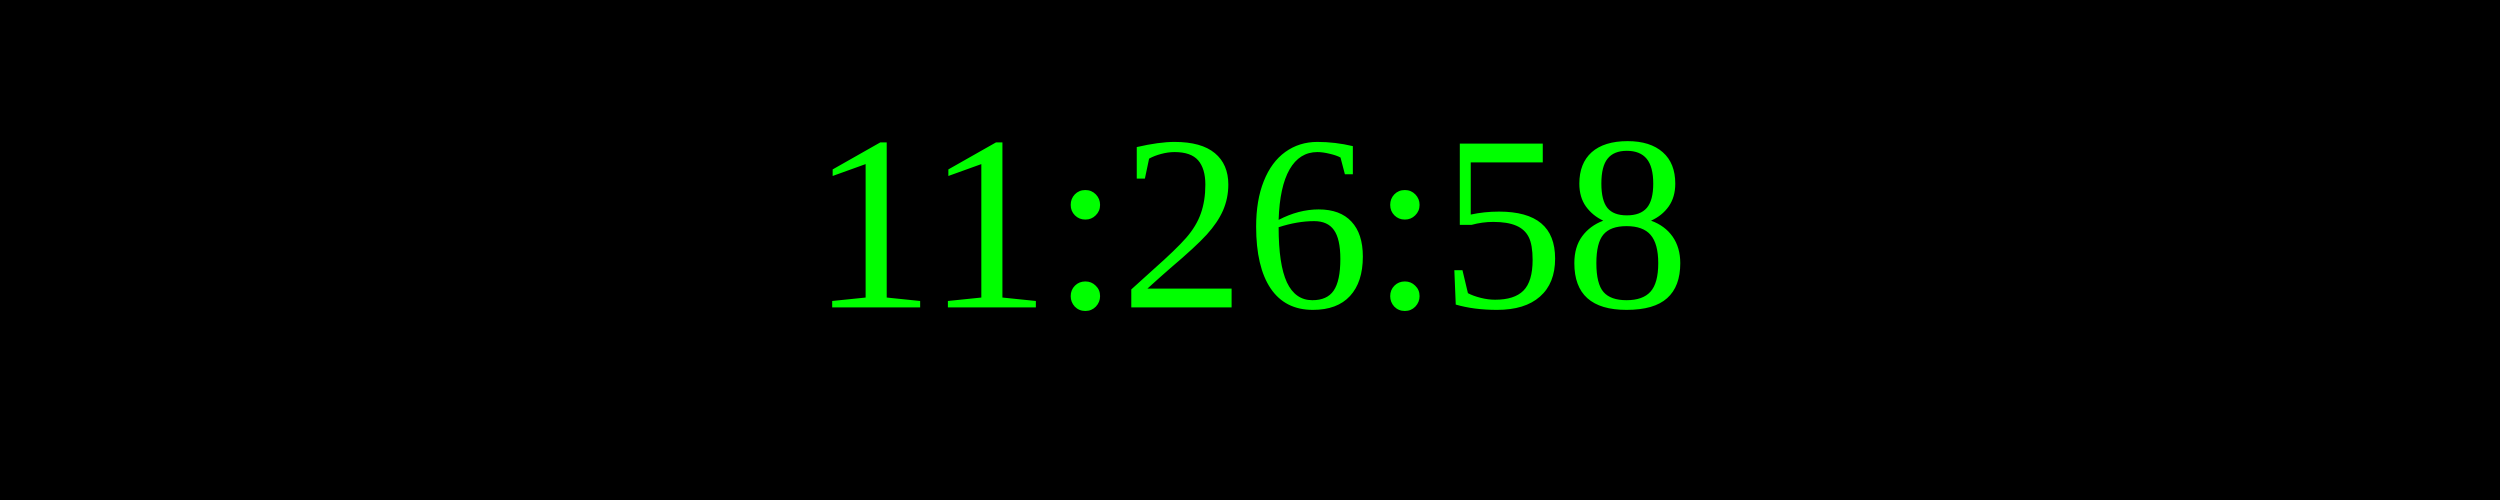
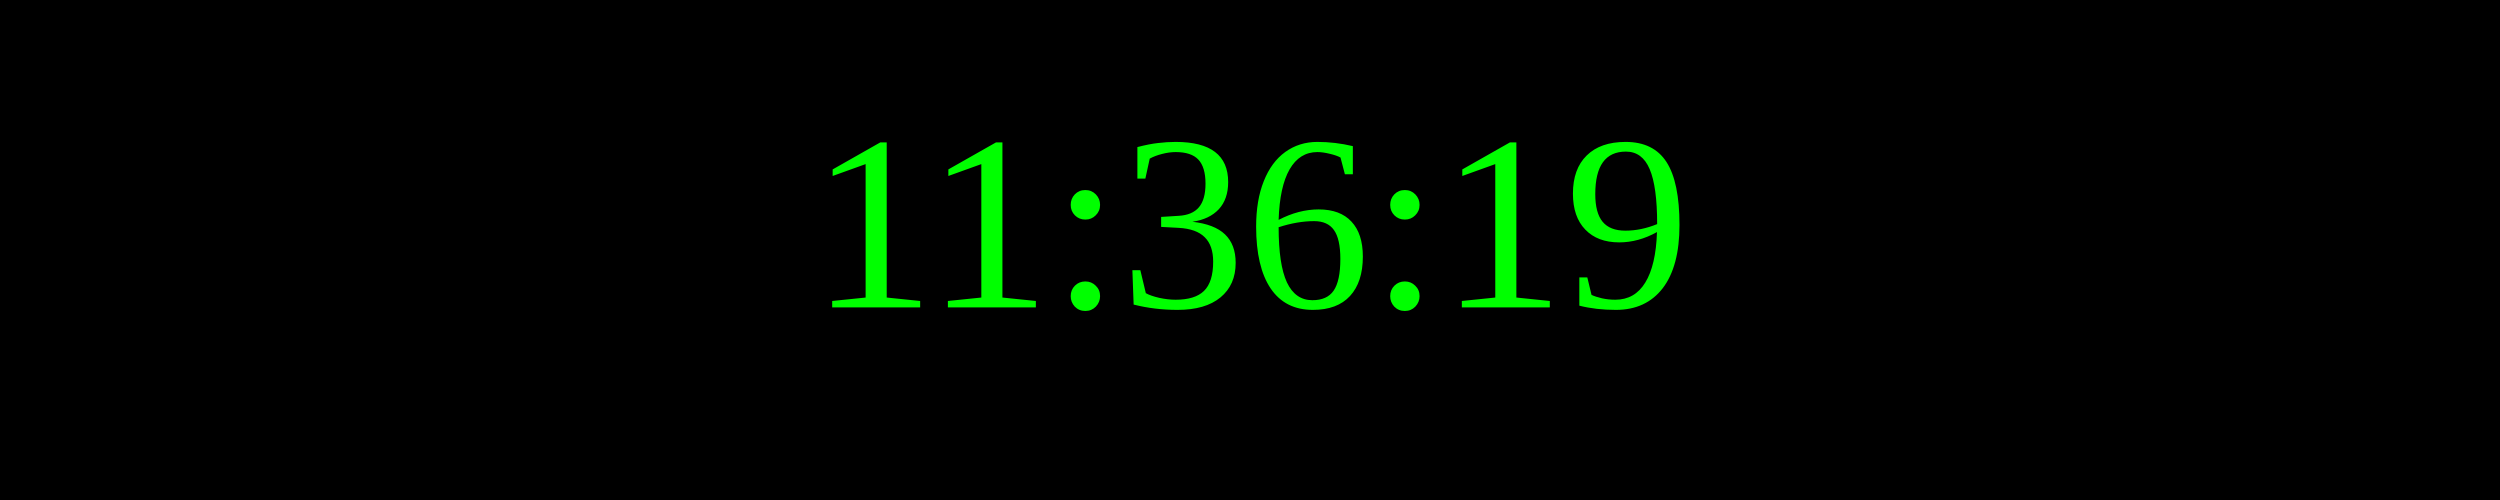
<svg xmlns="http://www.w3.org/2000/svg" width="250" height="50">
  <rect width="100%" height="100%" fill="black" />
  <text x="50%" y="50%" font-size="25" fill="lime" text-anchor="middle" dominant-baseline="middle">
- 11:26:58
+ 11:36:19
</text>
</svg>
